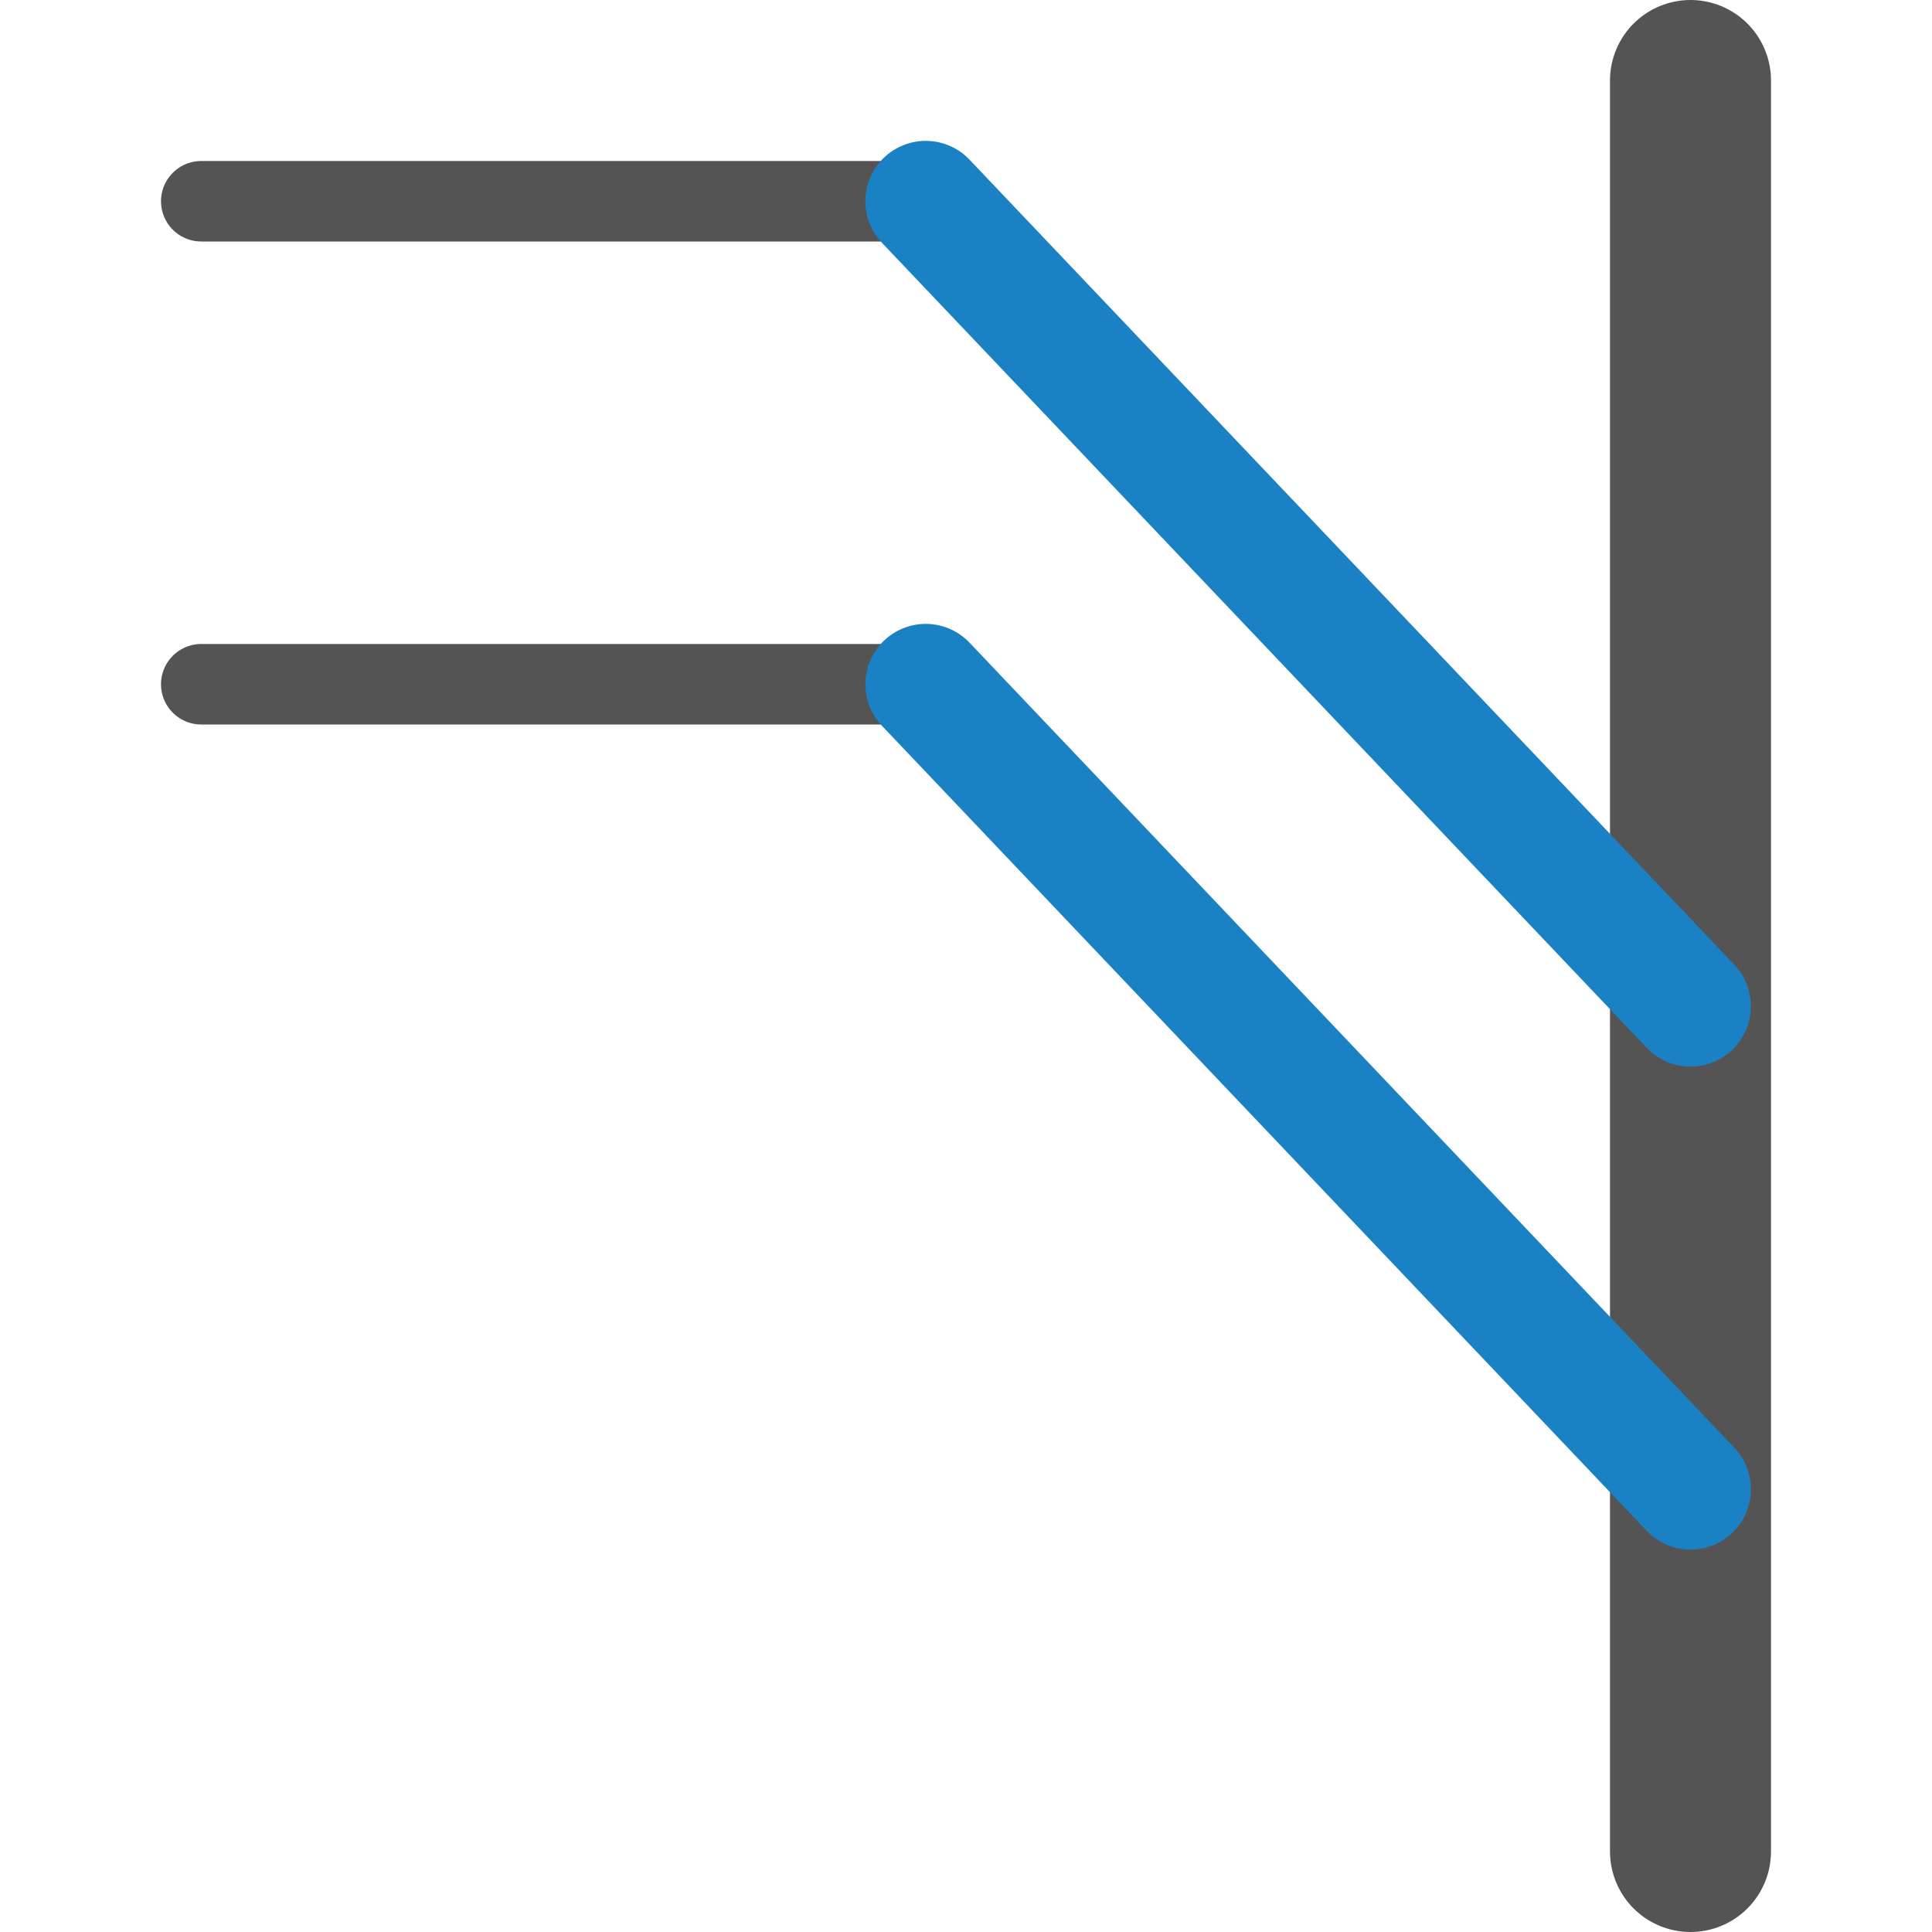
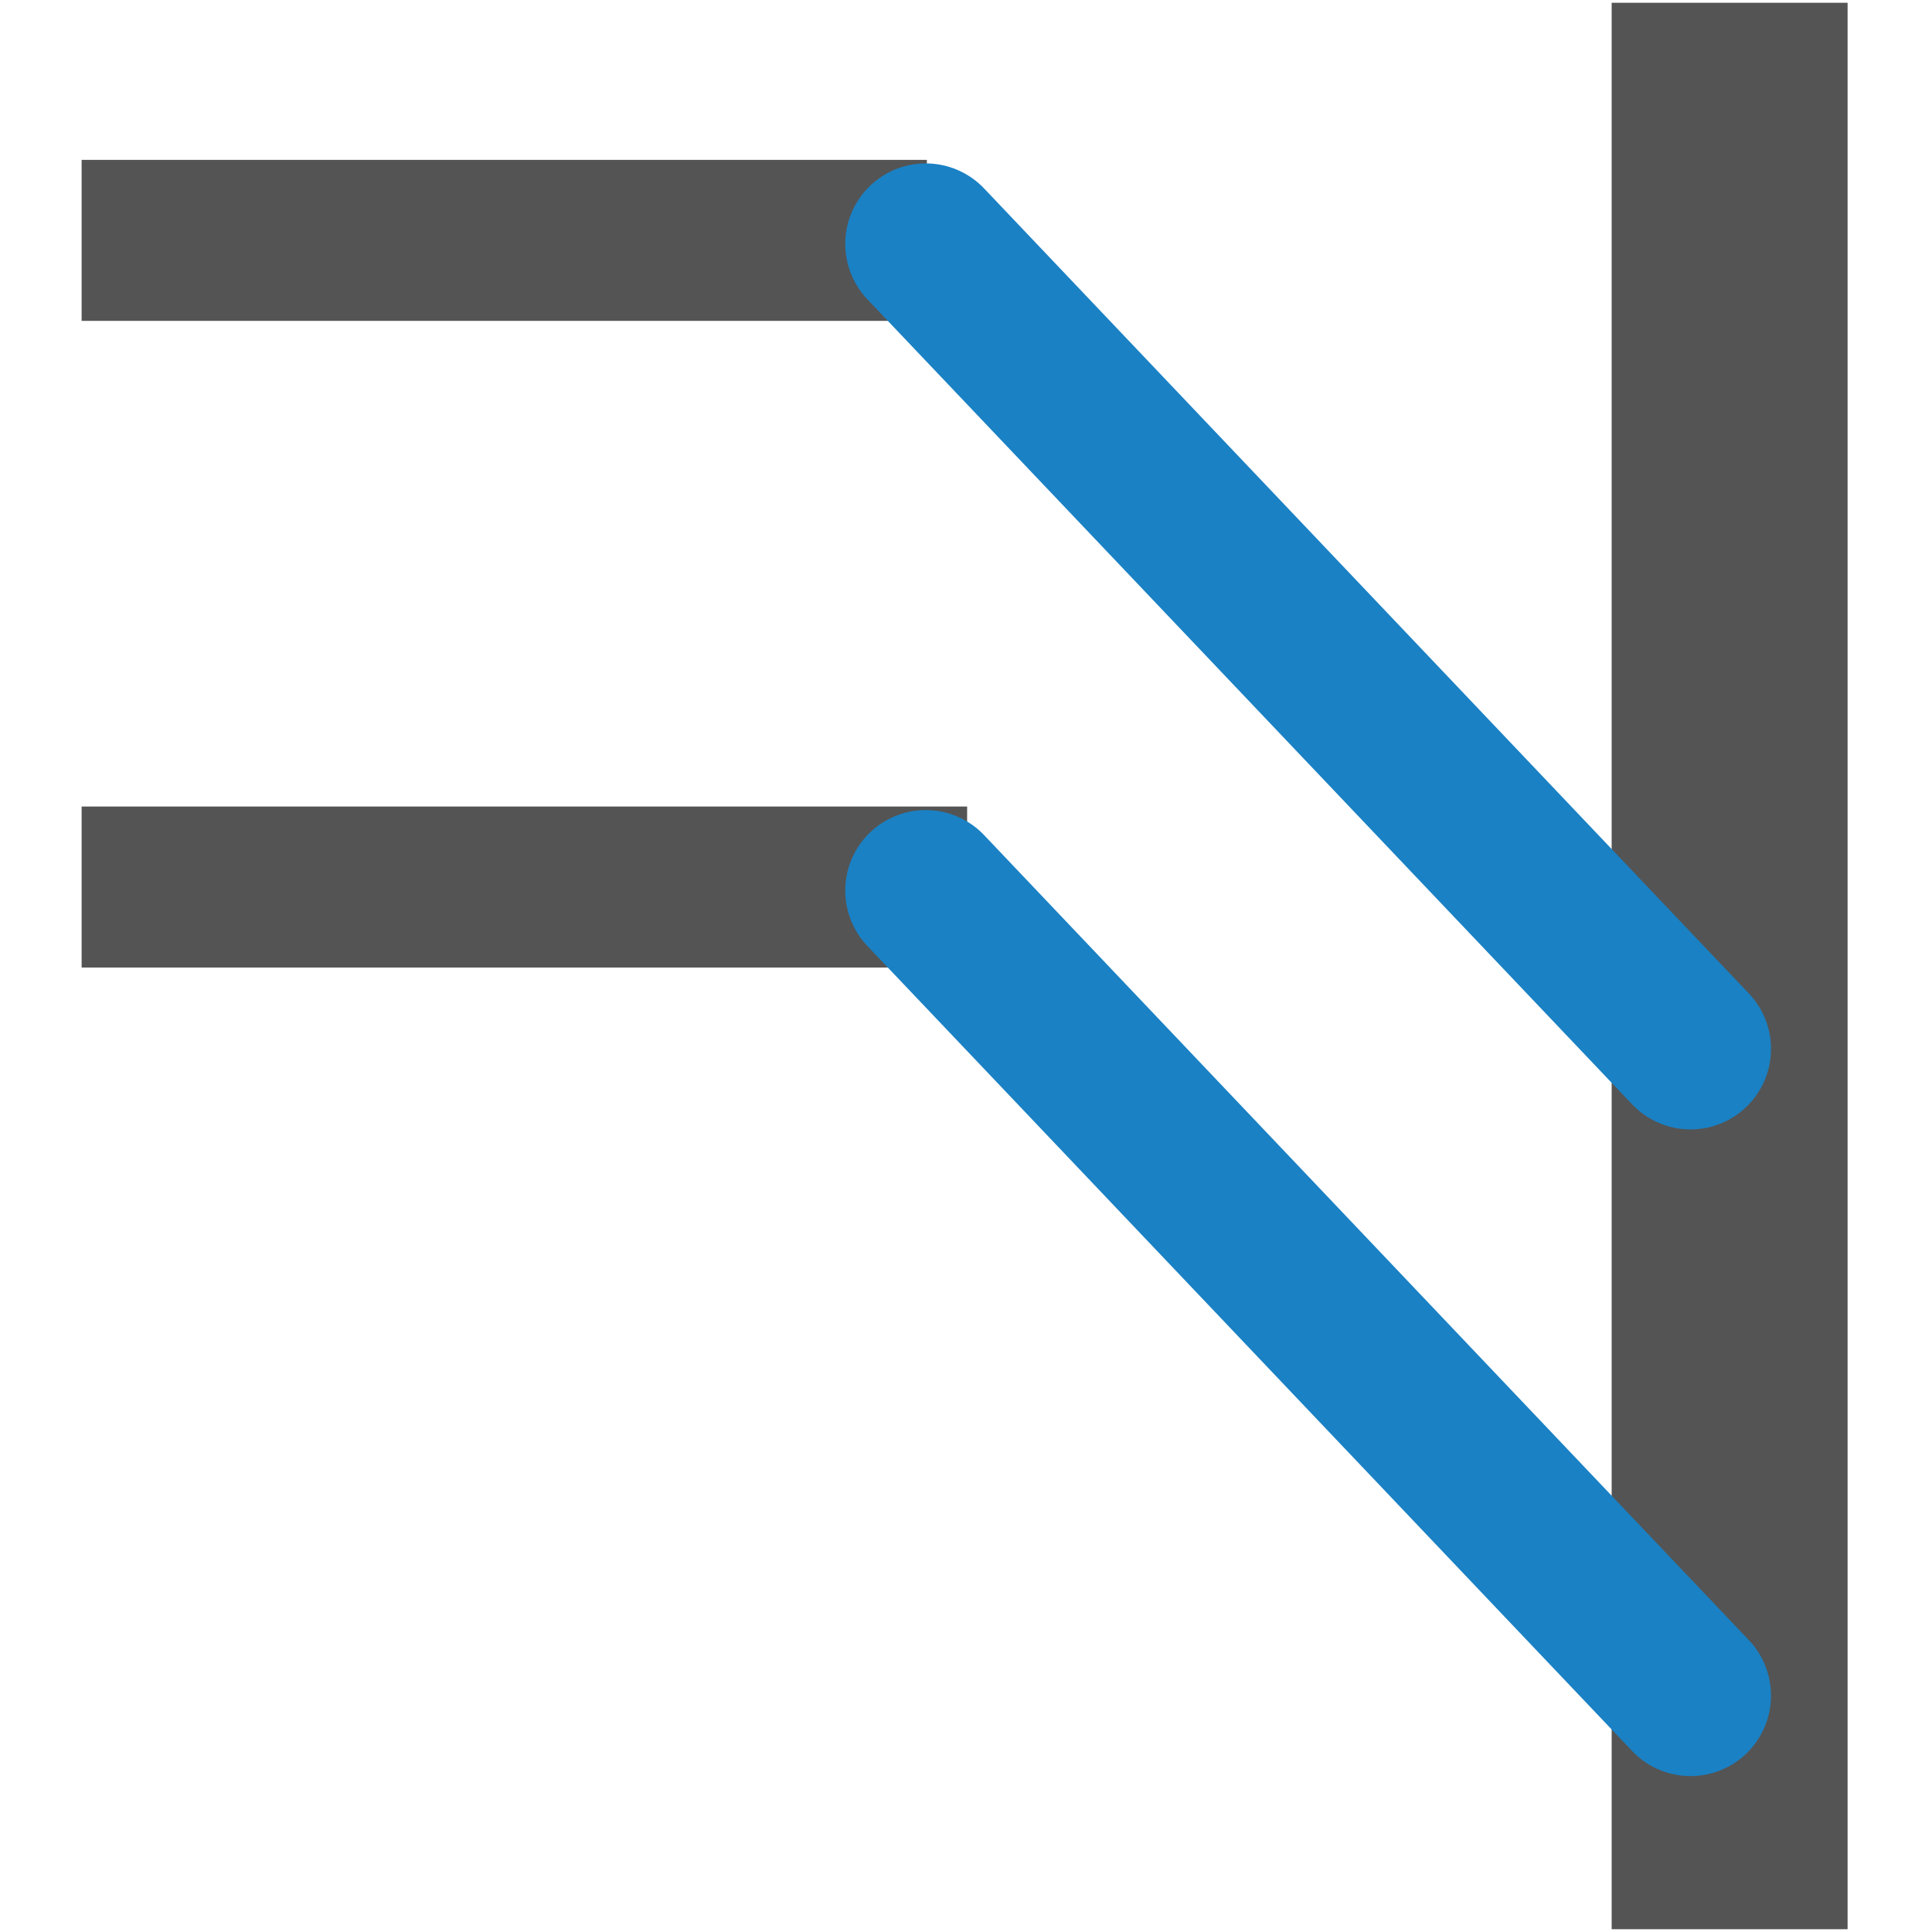
<svg xmlns="http://www.w3.org/2000/svg" id="Слой_1" data-name="Слой 1" viewBox="0 0 24 24" version="1.1">
  <defs id="defs115671">
    <style id="style115669">.cls-1{fill:#545454;}.cls-2{fill:#1a81c4;}</style>
  </defs>
-   <path style="fill:none;stroke:#545454;stroke-width:2;stroke-linecap:round;stroke-linejoin:miter;stroke-miterlimit:4;stroke-dasharray:none;stroke-opacity:1" d="M 21,1 V 23" id="path241460" />
-   <path style="fill:none;stroke:#545454;stroke-width:1px;stroke-linecap:round;stroke-linejoin:miter;stroke-opacity:1" d="M 2.5,2.5 H 11" id="path241451" />
-   <path style="fill:none;stroke:#545454;stroke-width:1px;stroke-linecap:round;stroke-linejoin:miter;stroke-opacity:1" d="m 2.5,8.5 h 9" id="path241453" />
-   <path style="fill:none;stroke:#1a81c4;stroke-width:1.5;stroke-linecap:round;stroke-linejoin:miter;stroke-miterlimit:4;stroke-dasharray:none;stroke-opacity:1" d="m 11.5,8.5 9.5,10" id="path241455" />
-   <path style="fill:none;stroke:#1a81c4;stroke-width:1.5;stroke-linecap:round;stroke-linejoin:miter;stroke-miterlimit:4;stroke-dasharray:none;stroke-opacity:1" d="m 11.5,2.5 9.5,10" id="path241457" />
+   <path style="fill:none;stroke:#545454;stroke-width:2.931;stroke-linecap:square;stroke-linejoin:miter;stroke-miterlimit:4;stroke-dasharray:none;stroke-opacity:1" d="m 21.486,1.5 v 21" id="path241460" />
+   <path style="fill:none;stroke:#545454;stroke-width:2;stroke-linecap:square;stroke-linejoin:miter;stroke-miterlimit:4;stroke-dasharray:none;stroke-opacity:1" d="M 2.014,2.986 H 10.514" id="path241451" />
+   <path style="fill:none;stroke:#545454;stroke-width:2;stroke-linecap:square;stroke-linejoin:miter;stroke-miterlimit:4;stroke-dasharray:none;stroke-opacity:1" d="M 2.014,11.019 H 11.014" id="path241453" />
+   <path style="fill:none;stroke:#1a81c4;stroke-width:2;stroke-linecap:round;stroke-linejoin:miter;stroke-miterlimit:4;stroke-dasharray:none;stroke-opacity:1" d="M 11.5,11.063 21,21.063" id="path241455" />
+   <path style="fill:none;stroke:#1a81c4;stroke-width:2;stroke-linecap:round;stroke-linejoin:miter;stroke-miterlimit:4;stroke-dasharray:none;stroke-opacity:1" d="M 11.5,3.03 21,13.03" id="path241457" />
</svg>
